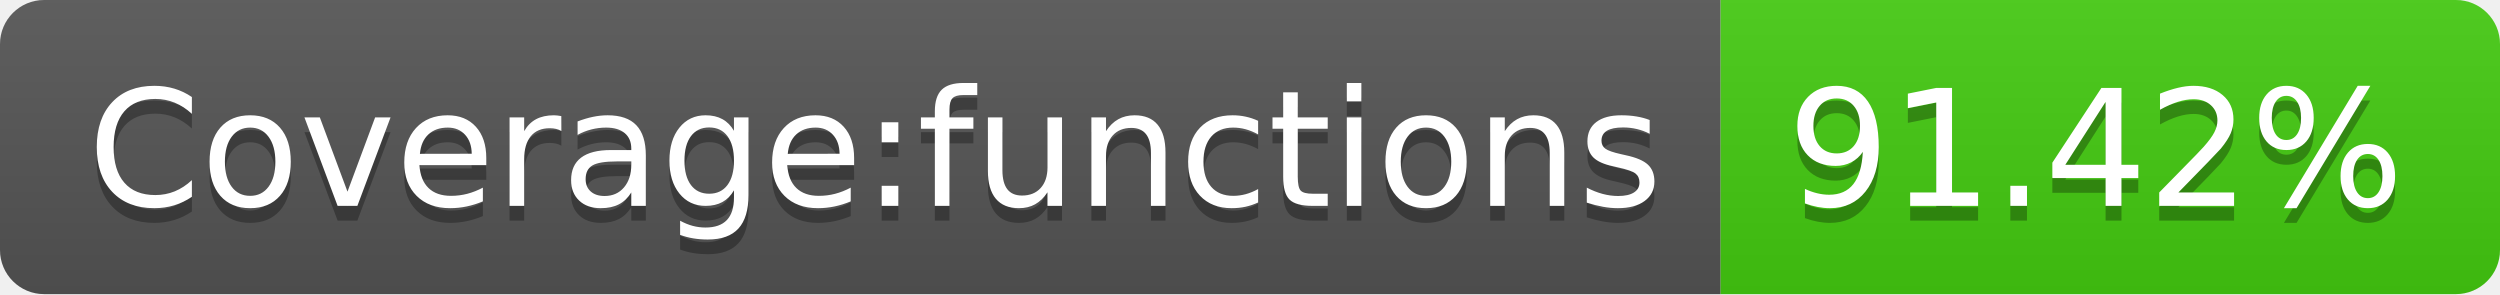
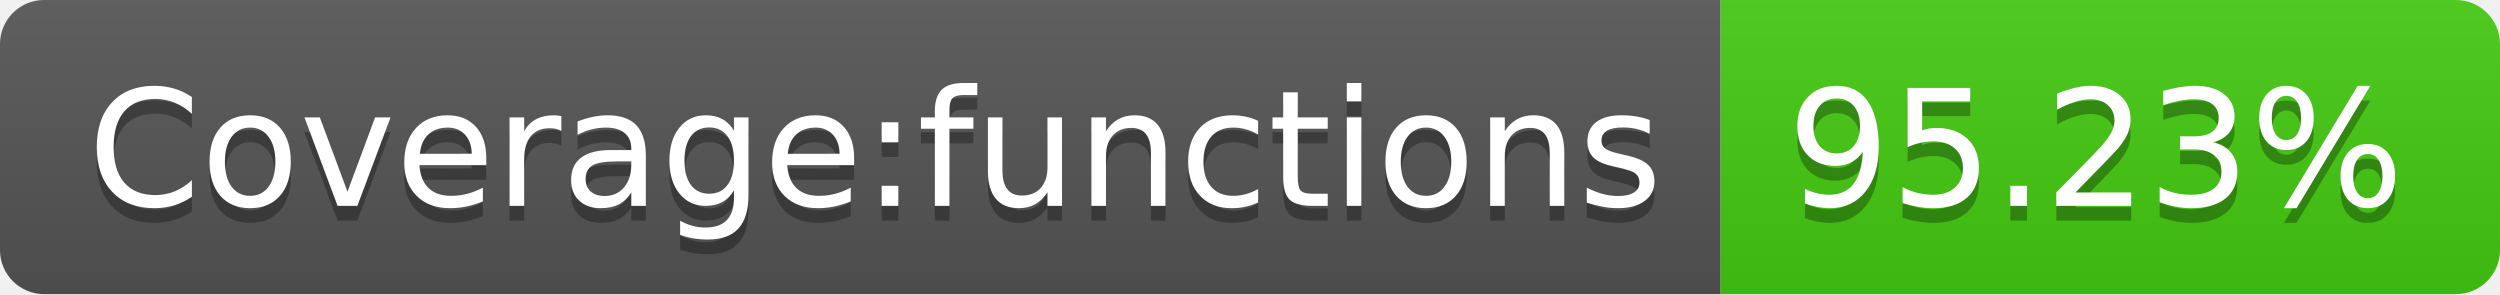
- <svg xmlns="http://www.w3.org/2000/svg" width="170" height="20" role="img" aria-label="Coverage:functions: 91.42%">
+ <svg xmlns="http://www.w3.org/2000/svg" width="170" height="20" role="img" aria-label="Coverage:functions: 95.23%">
  <linearGradient id="s" x2="0" y2="100%">
    <stop offset="0" stop-color="#bbb" stop-opacity=".1" />
    <stop offset="1" stop-opacity=".1" />
  </linearGradient>
  <clipPath id="r">
    <rect width="170" height="20" rx="3" fill="#fff" />
  </clipPath>
  <g clip-path="url(#r)">
    <rect width="117" height="20" fill="#555" />
    <rect x="117" width="53" height="20" fill="#4c1" />
    <rect width="170" height="20" fill="url(#s)" />
  </g>
  <g fill="#fff" text-anchor="middle" font-family="Verdana,Geneva,DejaVu Sans,sans-serif" text-rendering="geometricPrecision" font-size="110">
    <text aria-hidden="true" x="595" y="150" fill="#010101" fill-opacity=".3" transform="scale(.1)" textLength="1070">Coverage:functions</text>
    <text x="595" y="140" transform="scale(.1)" fill="#fff" textLength="1070">Coverage:functions</text>
-     <text aria-hidden="true" x="1425" y="150" fill="#010101" fill-opacity=".3" transform="scale(.1)" textLength="430">91.42%</text>
-     <text x="1425" y="140" transform="scale(.1)" fill="#fff" textLength="430">91.42%</text>
+     <text aria-hidden="true" x="1425" y="150" fill="#010101" fill-opacity=".3" transform="scale(.1)" textLength="430">95.23%</text>
+     <text x="1425" y="140" transform="scale(.1)" fill="#fff" textLength="430">95.23%</text>
  </g>
</svg>
